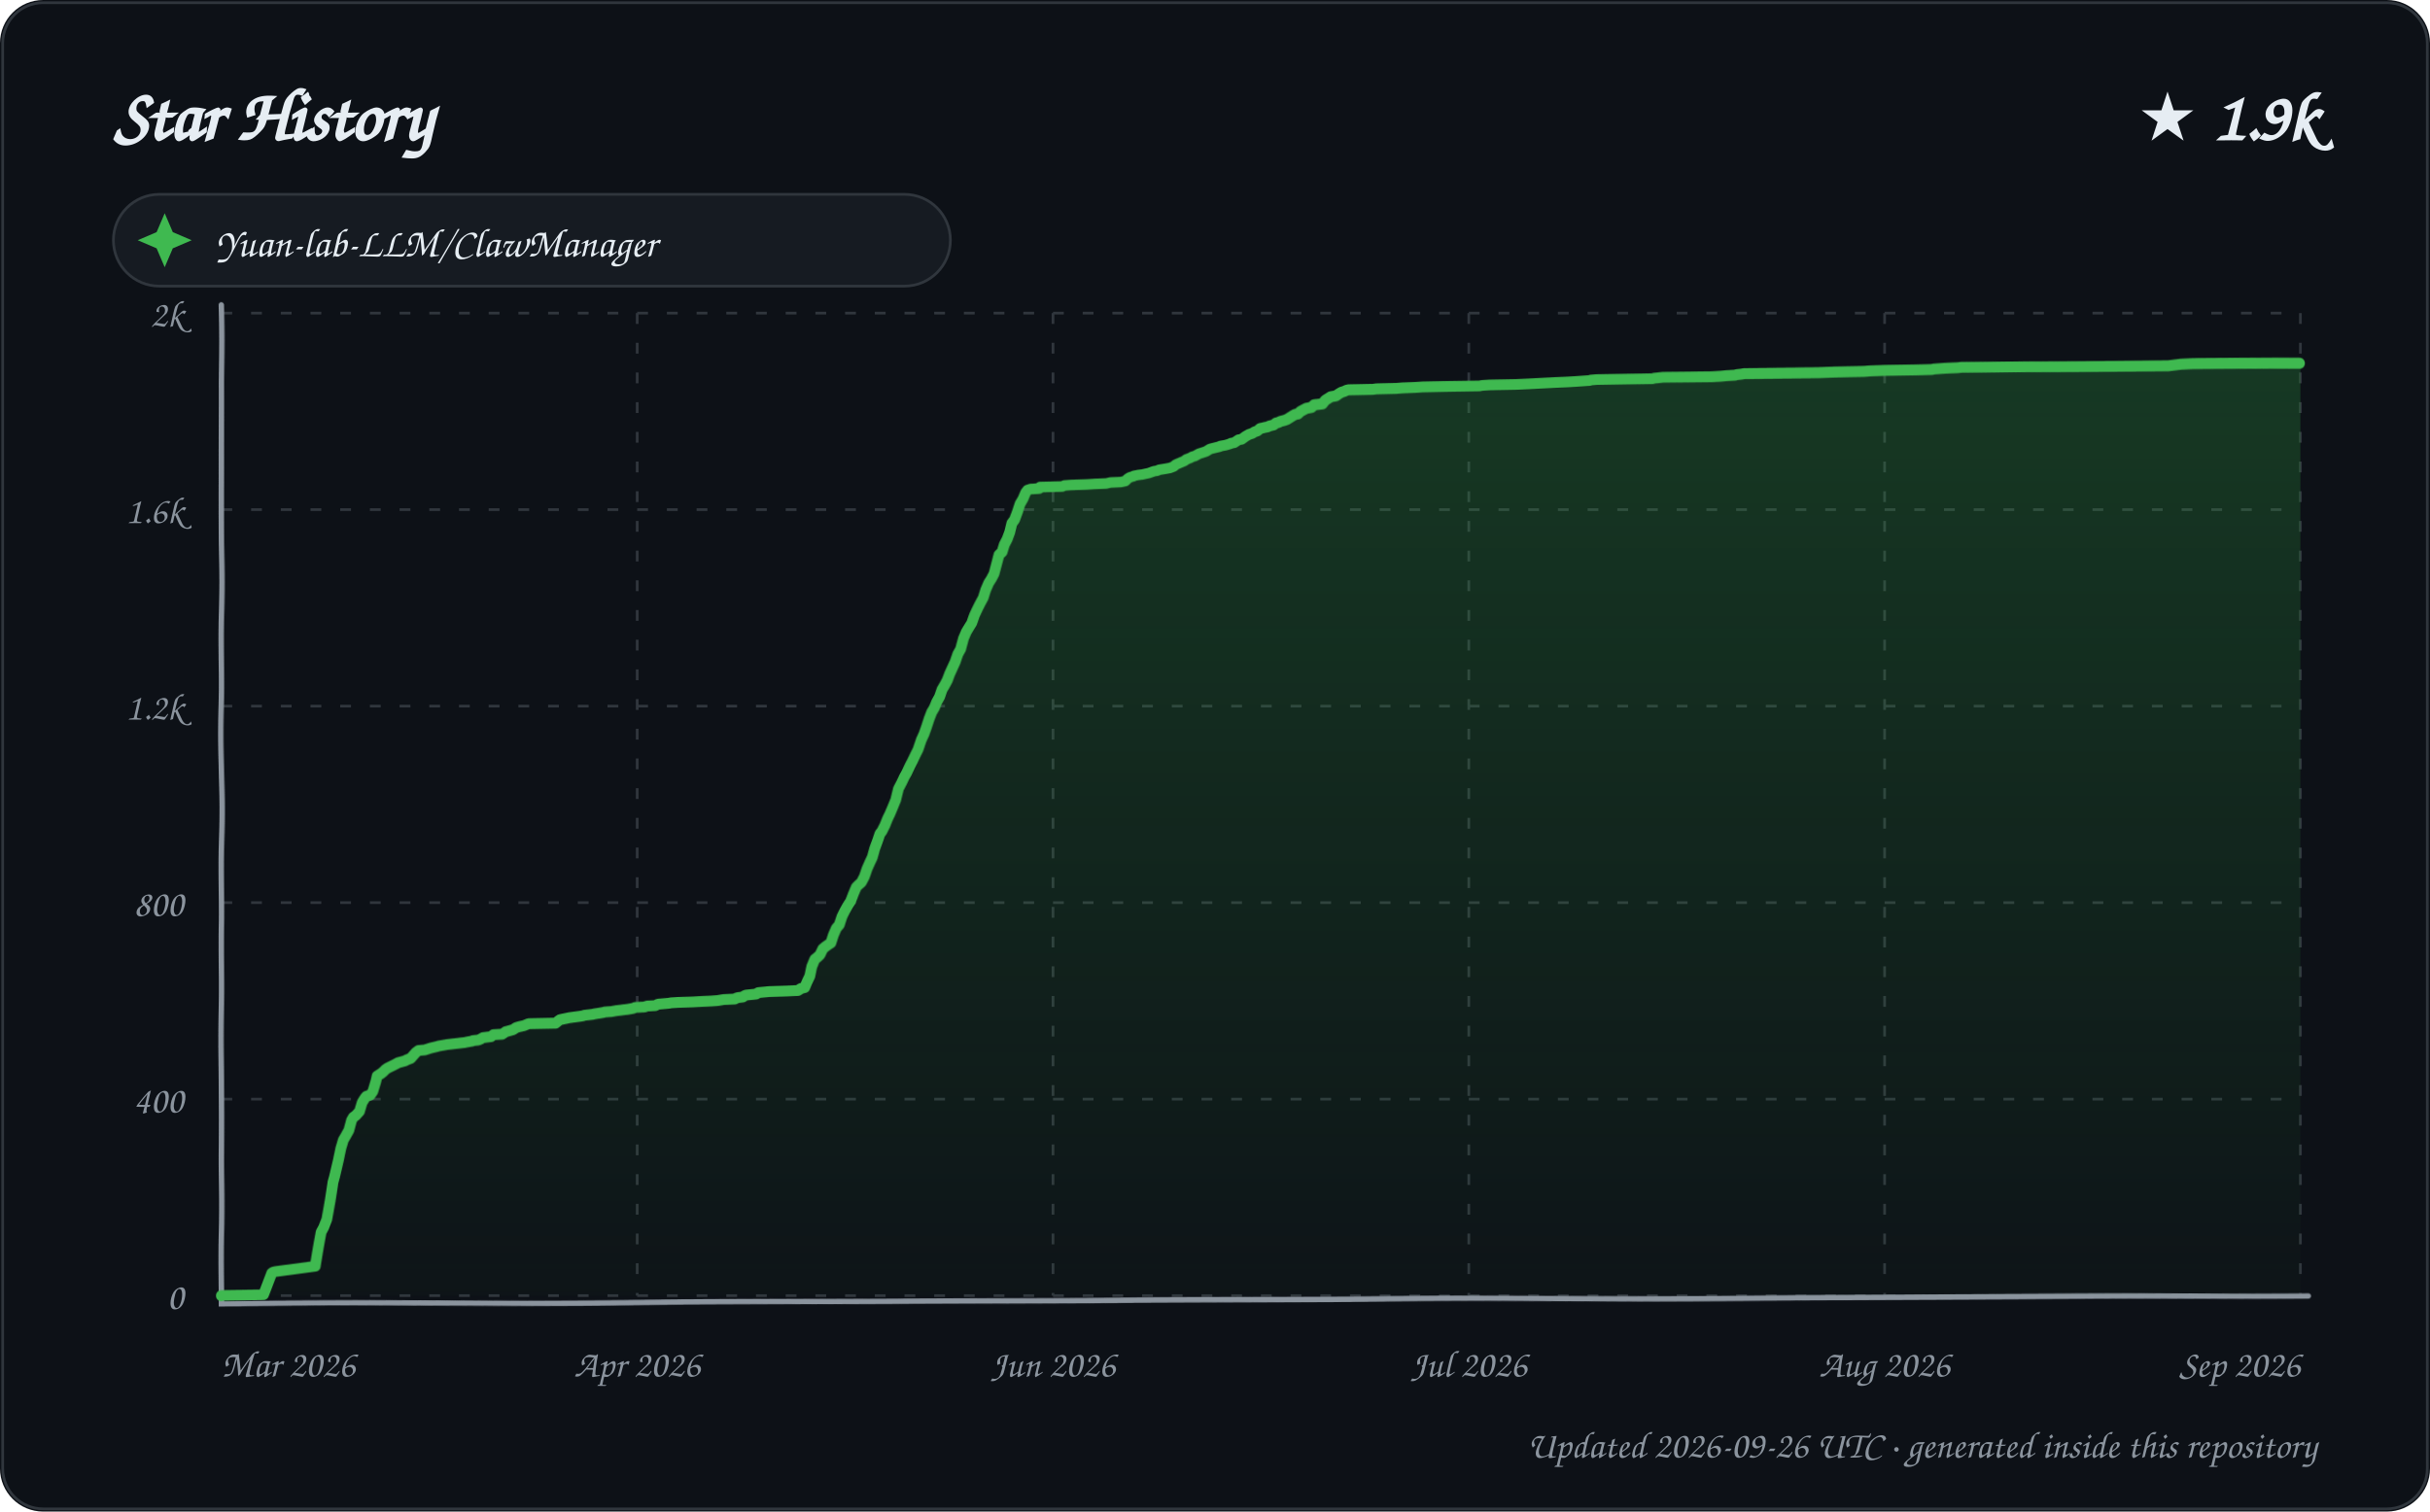
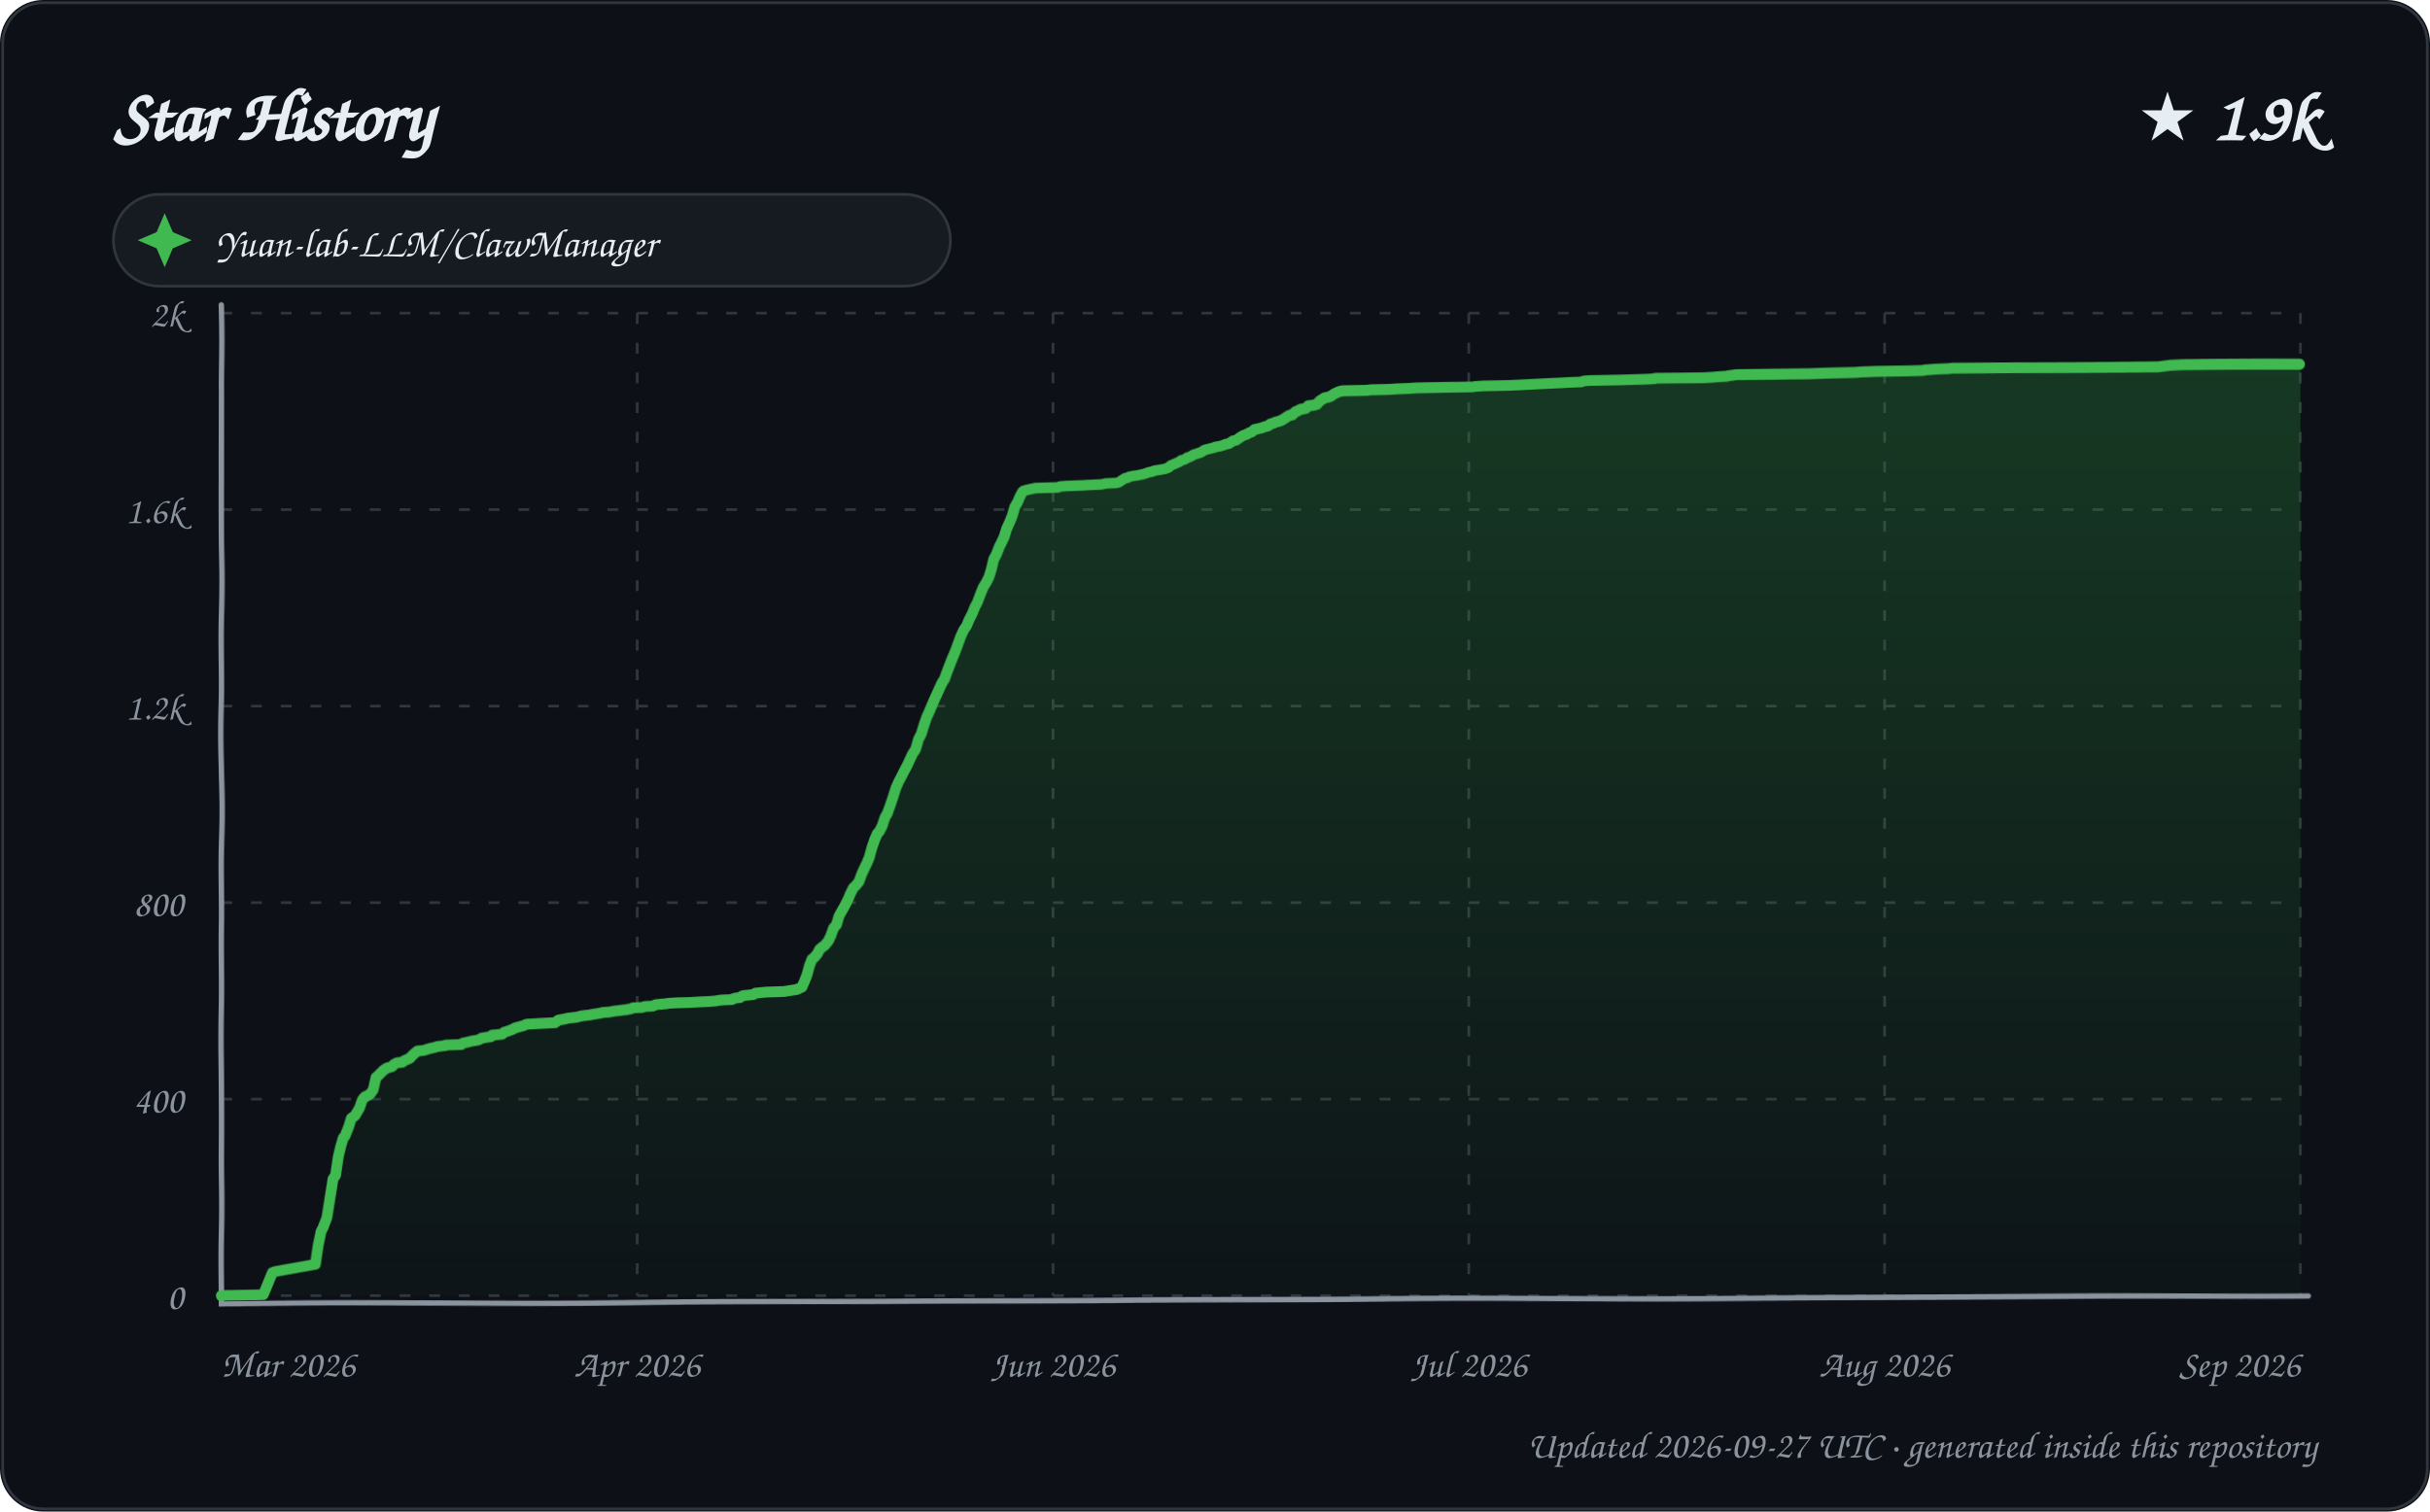
<svg xmlns="http://www.w3.org/2000/svg" width="900" height="560" viewBox="0 0 900 560" role="img" aria-labelledby="title description">
  <defs>
    <linearGradient id="area" x1="0" y1="0" x2="0" y2="1">
      <stop offset="0%" stop-color="#2ea043" stop-opacity="0.28" />
      <stop offset="100%" stop-color="#2ea043" stop-opacity="0.02" />
    </linearGradient>
    <filter id="sketch" x="-3%" y="-3%" width="106%" height="106%">
      <feTurbulence type="fractalNoise" baseFrequency="0.012 0.035" numOctaves="1" seed="23" result="noise" />
      <feDisplacementMap in="SourceGraphic" in2="noise" scale="1.35" xChannelSelector="R" yChannelSelector="G" />
    </filter>
    <style>
      text { font-family: "Comic Sans MS", "Segoe Print", "Bradley Hand", ui-rounded, cursive; fill: #e6edf3; }
      .tick { font-size: 14px; fill: #8b949e; }
      .empty { font-size: 21px; fill: #8b949e; }
    </style>
  </defs>
  <rect width="900" height="560" rx="16" fill="#0d1117" />
  <rect x="1" y="1" width="898" height="558" rx="15" fill="none" stroke="#30363d" />
  <text x="42" y="52" font-size="27" font-weight="700">Star History</text>
  <text x="858" y="52" text-anchor="end" font-size="25" font-weight="700">★ 1.9k</text>
  <g transform="translate(42 72)">
    <rect width="310" height="34" rx="17" fill="#161b22" stroke="#30363d" />
    <path d="M 19 7 L 22 14 L 29 17 L 22 20 L 19 27 L 16 20 L 9 17 L 16 14 Z" fill="#3fb950" />
    <text x="38" y="23" font-size="15">Yuan-lab-LLM/ClawManager</text>
  </g>
  <g>
    <path d="M 82 480.00 L 852 480.00" stroke="#30363d" stroke-width="1" stroke-dasharray="4 7" />
    <text x="68" y="485.00" text-anchor="end" class="tick">0</text>
    <path d="M 82 407.20 L 852 407.20" stroke="#30363d" stroke-width="1" stroke-dasharray="4 7" />
    <text x="68" y="412.20" text-anchor="end" class="tick">400</text>
    <path d="M 82 334.40 L 852 334.40" stroke="#30363d" stroke-width="1" stroke-dasharray="4 7" />
    <text x="68" y="339.40" text-anchor="end" class="tick">800</text>
    <path d="M 82 261.60 L 852 261.60" stroke="#30363d" stroke-width="1" stroke-dasharray="4 7" />
    <text x="68" y="266.60" text-anchor="end" class="tick">1.2k</text>
    <path d="M 82 188.80 L 852 188.80" stroke="#30363d" stroke-width="1" stroke-dasharray="4 7" />
    <text x="68" y="193.80" text-anchor="end" class="tick">1.6k</text>
    <path d="M 82 116.00 L 852 116.00" stroke="#30363d" stroke-width="1" stroke-dasharray="4 7" />
    <text x="68" y="121.00" text-anchor="end" class="tick">2k</text>
    <path d="M 82.00 116 L 82.00 480" stroke="#30363d" stroke-width="1" stroke-dasharray="4 7" />
    <text x="82.00" y="510" text-anchor="start" class="tick">Mar 2026</text>
    <path d="M 236.00 116 L 236.00 480" stroke="#30363d" stroke-width="1" stroke-dasharray="4 7" />
    <text x="236.00" y="510" text-anchor="middle" class="tick">Apr 2026</text>
    <path d="M 390.00 116 L 390.00 480" stroke="#30363d" stroke-width="1" stroke-dasharray="4 7" />
    <text x="390.00" y="510" text-anchor="middle" class="tick">Jun 2026</text>
    <path d="M 544.00 116 L 544.00 480" stroke="#30363d" stroke-width="1" stroke-dasharray="4 7" />
    <text x="544.00" y="510" text-anchor="middle" class="tick">Jul 2026</text>
    <path d="M 698.00 116 L 698.00 480" stroke="#30363d" stroke-width="1" stroke-dasharray="4 7" />
    <text x="698.00" y="510" text-anchor="middle" class="tick">Aug 2026</text>
    <path d="M 852.00 116 L 852.00 480" stroke="#30363d" stroke-width="1" stroke-dasharray="4 7" />
    <text x="852.00" y="510" text-anchor="end" class="tick">Sep 2026</text>
    <path d="M 82 113 L 82 483 L 855 480" fill="none" stroke="#8b949e" stroke-width="2" stroke-linecap="round" filter="url(#sketch)" />
-     <path d="M 82.00 480.00 L 82.00 479.82 L 97.55 479.64 L 100.73 471.45 L 101.26 471.08 L 102.03 470.90 L 116.93 468.90 L 117.96 462.53 L 118.98 456.34 L 119.87 454.70 L 120.97 451.79 L 121.97 445.24 L 122.99 438.14 L 123.58 435.96 L 125.00 429.95 L 125.97 425.40 L 126.90 422.31 L 127.78 420.85 L 129.00 418.67 L 129.99 415.03 L 130.63 413.93 L 131.62 413.21 L 132.95 411.75 L 133.93 408.47 L 134.97 406.84 L 135.42 406.29 L 136.97 405.74 L 137.87 404.47 L 138.99 400.65 L 139.40 398.83 L 140.87 397.92 L 141.77 397.19 L 142.47 396.46 L 143.25 395.92 L 145.89 394.64 L 146.57 394.28 L 147.24 393.91 L 149.88 393.19 L 150.52 392.82 L 151.98 392.28 L 153.94 390.09 L 154.93 389.36 L 157.19 389.18 L 158.90 388.64 L 159.50 388.45 L 161.78 387.91 L 162.36 387.73 L 165.53 387.18 L 171.89 386.45 L 173.72 386.09 L 174.84 385.91 L 175.11 385.72 L 176.99 385.54 L 177.91 385.18 L 178.82 384.63 L 181.83 384.27 L 182.72 383.54 L 185.94 383.36 L 186.79 382.81 L 187.28 382.45 L 188.05 382.27 L 189.98 381.72 L 190.82 381.17 L 191.05 380.99 L 192.26 380.63 L 193.95 380.26 L 194.44 380.08 L 195.76 379.54 L 205.76 379.35 L 206.89 378.44 L 207.42 378.08 L 210.86 377.35 L 214.85 376.81 L 215.97 376.62 L 216.39 376.44 L 219.47 376.08 L 220.21 375.90 L 222.48 375.53 L 223.50 375.35 L 224.06 375.17 L 226.42 374.99 L 228.41 374.62 L 229.95 374.44 L 231.21 374.26 L 232.62 374.08 L 234.57 373.71 L 235.35 373.35 L 238.67 373.17 L 239.77 372.80 L 242.69 372.62 L 243.78 372.07 L 247.61 371.71 L 248.54 371.53 L 251.26 371.35 L 256.66 371.16 L 259.51 370.98 L 263.43 370.80 L 265.75 370.62 L 267.90 370.25 L 271.99 370.07 L 272.59 369.71 L 273.25 369.53 L 274.96 369.34 L 275.69 368.80 L 276.22 368.62 L 278.08 368.43 L 279.88 368.25 L 280.77 367.71 L 282.88 367.52 L 284.80 367.34 L 291.32 367.16 L 295.43 366.98 L 296.59 366.25 L 297.99 365.89 L 298.98 363.70 L 299.99 361.70 L 300.79 358.24 L 301.98 355.51 L 302.92 354.78 L 303.90 353.87 L 304.97 351.69 L 305.82 350.96 L 306.85 350.23 L 307.93 349.51 L 308.84 346.59 L 309.90 344.05 L 310.98 342.77 L 311.92 339.68 L 312.84 337.68 L 313.99 335.49 L 315.00 333.85 L 315.97 331.12 L 316.97 328.58 L 317.66 327.85 L 318.85 326.76 L 319.97 324.57 L 320.98 321.66 L 321.99 319.48 L 322.98 317.47 L 323.90 314.38 L 324.91 311.83 L 325.98 308.92 L 326.73 308.01 L 327.89 305.83 L 328.96 303.28 L 329.86 301.46 L 330.86 299.09 L 331.95 296.36 L 332.89 292.18 L 333.99 289.99 L 334.99 287.81 L 335.80 286.35 L 336.98 283.80 L 337.91 281.98 L 339.00 279.62 L 339.81 277.98 L 341.00 274.34 L 341.99 272.16 L 342.95 269.43 L 343.93 266.51 L 344.94 263.97 L 345.94 262.33 L 346.86 260.14 L 347.98 258.14 L 348.96 255.41 L 349.96 253.77 L 350.98 251.95 L 351.92 249.59 L 352.96 247.40 L 353.99 245.22 L 354.99 242.31 L 355.99 240.49 L 356.99 236.48 L 357.94 234.12 L 358.99 232.30 L 359.87 230.84 L 360.85 227.93 L 361.90 225.56 L 362.94 223.38 L 363.98 221.38 L 364.83 218.47 L 365.91 215.92 L 366.95 214.28 L 367.90 212.46 L 368.99 208.46 L 369.81 205.54 L 370.97 204.45 L 371.88 201.72 L 372.96 199.72 L 373.96 197.17 L 374.81 193.90 L 375.80 192.62 L 376.94 189.71 L 377.91 186.80 L 378.99 184.98 L 379.98 182.61 L 380.66 181.70 L 381.77 181.34 L 384.97 181.16 L 385.24 180.61 L 393.53 180.43 L 394.29 180.06 L 396.77 179.88 L 402.55 179.70 L 405.50 179.52 L 409.87 179.34 L 411.32 178.97 L 415.21 178.79 L 416.90 178.43 L 417.75 177.52 L 418.55 176.97 L 419.86 176.61 L 420.02 176.42 L 421.71 176.06 L 423.15 175.88 L 425.58 175.33 L 427.56 174.60 L 428.75 174.42 L 429.38 174.06 L 431.59 173.69 L 433.47 173.33 L 434.87 172.78 L 435.63 172.06 L 437.66 171.15 L 438.88 170.60 L 439.52 170.05 L 440.92 169.51 L 441.87 168.96 L 442.66 168.78 L 443.93 168.05 L 444.22 167.87 L 445.34 167.51 L 446.94 166.96 L 447.49 166.60 L 448.35 166.05 L 449.76 165.69 L 451.94 165.14 L 452.14 164.96 L 454.17 164.59 L 455.93 164.05 L 456.13 163.87 L 457.32 163.68 L 458.92 162.59 L 460.05 162.41 L 461.52 161.32 L 462.80 160.59 L 463.96 160.23 L 464.80 159.68 L 465.89 159.32 L 466.91 158.41 L 467.93 158.22 L 468.59 158.04 L 469.59 157.86 L 470.39 157.50 L 471.90 157.13 L 472.81 156.40 L 473.73 156.22 L 474.33 155.86 L 475.81 155.49 L 476.83 155.13 L 477.71 154.58 L 478.87 153.86 L 479.85 153.31 L 480.88 153.13 L 481.84 152.22 L 482.91 151.67 L 483.94 151.13 L 485.89 150.76 L 486.83 149.85 L 488.46 149.67 L 489.90 149.49 L 490.91 148.21 L 491.77 147.67 L 492.92 146.94 L 494.86 146.58 L 495.89 145.85 L 496.84 145.30 L 497.97 144.94 L 498.69 144.57 L 499.50 144.39 L 508.45 144.21 L 509.79 144.03 L 517.08 143.85 L 519.47 143.66 L 524.09 143.48 L 526.85 143.30 L 535.82 143.12 L 547.82 142.94 L 548.81 142.75 L 551.59 142.57 L 561.58 142.39 L 565.52 142.21 L 568.99 142.03 L 576.27 141.66 L 580.48 141.48 L 583.55 141.30 L 588.81 140.93 L 589.25 140.75 L 591.50 140.57 L 601.59 140.39 L 611.96 140.21 L 612.68 140.02 L 615.96 139.66 L 633.85 139.48 L 637.28 139.30 L 639.28 139.11 L 642.60 138.93 L 643.17 138.75 L 644.91 138.57 L 645.91 138.39 L 673.53 138.20 L 679.60 138.02 L 690.42 137.84 L 692.93 137.66 L 698.54 137.48 L 709.95 137.29 L 715.74 137.11 L 716.45 136.93 L 718.78 136.75 L 721.13 136.57 L 725.27 136.38 L 726.57 136.20 L 738.55 136.02 L 750.50 135.84 L 803.16 135.66 L 807.84 135.11 L 812.25 134.93 L 842.69 134.75 L 852.00 134.75 L 852.00 480.00 L 82.00 480.00 Z" fill="url(#area)" />
-     <path d="M 82.00 480.00 L 82.00 479.82 L 97.55 479.64 L 100.73 471.45 L 101.26 471.08 L 102.03 470.90 L 116.93 468.90 L 117.96 462.53 L 118.98 456.34 L 119.87 454.70 L 120.97 451.79 L 121.97 445.24 L 122.99 438.14 L 123.58 435.96 L 125.00 429.95 L 125.97 425.40 L 126.90 422.31 L 127.78 420.85 L 129.00 418.67 L 129.99 415.03 L 130.63 413.93 L 131.62 413.21 L 132.95 411.75 L 133.93 408.47 L 134.97 406.84 L 135.42 406.29 L 136.97 405.74 L 137.87 404.47 L 138.99 400.65 L 139.40 398.83 L 140.87 397.92 L 141.77 397.19 L 142.47 396.46 L 143.25 395.92 L 145.89 394.64 L 146.57 394.28 L 147.24 393.91 L 149.88 393.19 L 150.52 392.82 L 151.98 392.28 L 153.94 390.09 L 154.93 389.36 L 157.19 389.18 L 158.90 388.64 L 159.50 388.45 L 161.78 387.91 L 162.36 387.73 L 165.53 387.18 L 171.89 386.45 L 173.72 386.09 L 174.84 385.91 L 175.11 385.72 L 176.99 385.54 L 177.91 385.18 L 178.82 384.63 L 181.83 384.27 L 182.72 383.54 L 185.94 383.36 L 186.79 382.81 L 187.28 382.45 L 188.05 382.27 L 189.98 381.72 L 190.82 381.17 L 191.05 380.99 L 192.26 380.63 L 193.95 380.26 L 194.44 380.08 L 195.76 379.54 L 205.76 379.35 L 206.89 378.44 L 207.42 378.08 L 210.86 377.35 L 214.85 376.81 L 215.97 376.62 L 216.39 376.44 L 219.47 376.08 L 220.21 375.90 L 222.48 375.53 L 223.50 375.35 L 224.06 375.17 L 226.42 374.99 L 228.41 374.62 L 229.95 374.44 L 231.21 374.26 L 232.62 374.08 L 234.57 373.71 L 235.35 373.35 L 238.67 373.17 L 239.77 372.80 L 242.69 372.62 L 243.78 372.07 L 247.61 371.71 L 248.54 371.53 L 251.26 371.35 L 256.66 371.16 L 259.51 370.98 L 263.43 370.80 L 265.75 370.62 L 267.90 370.25 L 271.99 370.07 L 272.59 369.71 L 273.25 369.53 L 274.96 369.34 L 275.69 368.80 L 276.22 368.62 L 278.08 368.43 L 279.88 368.25 L 280.77 367.71 L 282.88 367.52 L 284.80 367.34 L 291.32 367.16 L 295.43 366.98 L 296.59 366.25 L 297.99 365.89 L 298.98 363.70 L 299.99 361.70 L 300.79 358.24 L 301.98 355.51 L 302.92 354.78 L 303.90 353.87 L 304.97 351.69 L 305.82 350.96 L 306.85 350.23 L 307.93 349.51 L 308.84 346.59 L 309.90 344.05 L 310.98 342.77 L 311.92 339.68 L 312.84 337.68 L 313.99 335.49 L 315.00 333.85 L 315.97 331.12 L 316.97 328.58 L 317.66 327.85 L 318.85 326.76 L 319.97 324.57 L 320.98 321.66 L 321.99 319.48 L 322.98 317.47 L 323.90 314.38 L 324.91 311.83 L 325.98 308.92 L 326.73 308.01 L 327.89 305.83 L 328.96 303.28 L 329.86 301.46 L 330.86 299.09 L 331.95 296.36 L 332.89 292.18 L 333.99 289.99 L 334.99 287.81 L 335.80 286.35 L 336.98 283.80 L 337.91 281.98 L 339.00 279.62 L 339.81 277.98 L 341.00 274.34 L 341.99 272.16 L 342.95 269.43 L 343.93 266.51 L 344.94 263.97 L 345.94 262.33 L 346.86 260.14 L 347.98 258.14 L 348.96 255.41 L 349.96 253.77 L 350.98 251.95 L 351.92 249.59 L 352.96 247.40 L 353.99 245.22 L 354.99 242.31 L 355.99 240.49 L 356.99 236.48 L 357.94 234.12 L 358.99 232.30 L 359.87 230.84 L 360.85 227.93 L 361.90 225.56 L 362.94 223.38 L 363.98 221.38 L 364.83 218.47 L 365.91 215.92 L 366.95 214.28 L 367.90 212.46 L 368.99 208.46 L 369.81 205.54 L 370.97 204.45 L 371.88 201.72 L 372.96 199.72 L 373.96 197.17 L 374.81 193.90 L 375.80 192.62 L 376.94 189.71 L 377.91 186.80 L 378.99 184.98 L 379.98 182.61 L 380.66 181.70 L 381.77 181.34 L 384.97 181.16 L 385.24 180.61 L 393.53 180.43 L 394.29 180.06 L 396.77 179.88 L 402.55 179.70 L 405.50 179.52 L 409.87 179.34 L 411.32 178.97 L 415.21 178.79 L 416.90 178.43 L 417.75 177.52 L 418.55 176.97 L 419.86 176.61 L 420.02 176.42 L 421.71 176.06 L 423.15 175.88 L 425.58 175.33 L 427.56 174.60 L 428.75 174.42 L 429.38 174.06 L 431.59 173.69 L 433.47 173.33 L 434.87 172.78 L 435.63 172.06 L 437.66 171.15 L 438.88 170.60 L 439.52 170.05 L 440.92 169.51 L 441.87 168.96 L 442.66 168.78 L 443.93 168.05 L 444.22 167.87 L 445.34 167.51 L 446.94 166.96 L 447.49 166.60 L 448.35 166.05 L 449.76 165.69 L 451.94 165.14 L 452.14 164.96 L 454.17 164.59 L 455.93 164.05 L 456.13 163.87 L 457.32 163.68 L 458.92 162.59 L 460.05 162.41 L 461.52 161.32 L 462.80 160.59 L 463.96 160.23 L 464.80 159.68 L 465.89 159.32 L 466.91 158.41 L 467.93 158.22 L 468.59 158.04 L 469.59 157.86 L 470.39 157.50 L 471.90 157.13 L 472.81 156.40 L 473.73 156.22 L 474.33 155.86 L 475.81 155.49 L 476.83 155.13 L 477.71 154.58 L 478.87 153.86 L 479.85 153.31 L 480.88 153.13 L 481.84 152.22 L 482.91 151.67 L 483.94 151.13 L 485.89 150.76 L 486.83 149.85 L 488.46 149.67 L 489.90 149.49 L 490.91 148.21 L 491.77 147.67 L 492.92 146.94 L 494.86 146.58 L 495.89 145.85 L 496.84 145.30 L 497.97 144.94 L 498.69 144.57 L 499.50 144.39 L 508.45 144.21 L 509.79 144.03 L 517.08 143.85 L 519.47 143.66 L 524.09 143.48 L 526.85 143.30 L 535.82 143.12 L 547.82 142.94 L 548.81 142.75 L 551.59 142.57 L 561.58 142.39 L 565.52 142.21 L 568.99 142.03 L 576.27 141.66 L 580.48 141.48 L 583.55 141.30 L 588.81 140.93 L 589.25 140.75 L 591.50 140.57 L 601.59 140.39 L 611.96 140.21 L 612.68 140.02 L 615.96 139.66 L 633.85 139.48 L 637.28 139.30 L 639.28 139.11 L 642.60 138.93 L 643.17 138.75 L 644.91 138.57 L 645.91 138.39 L 673.53 138.20 L 679.60 138.02 L 690.42 137.84 L 692.93 137.66 L 698.54 137.48 L 709.95 137.29 L 715.74 137.11 L 716.45 136.93 L 718.78 136.75 L 721.13 136.57 L 725.27 136.38 L 726.57 136.20 L 738.55 136.02 L 750.50 135.84 L 803.16 135.66 L 807.84 135.11 L 812.25 134.93 L 842.69 134.75 L 852.00 134.75" fill="none" stroke="#3fb950" stroke-width="4" stroke-linecap="round" stroke-linejoin="round" filter="url(#sketch)" />
+     <path d="M 82.00 480.00 L 82.00 479.82 L 97.46 479.64 L 100.98 471.26 L 101.92 470.90 L 117.00 468.17 L 117.99 461.25 L 118.94 456.16 L 119.67 454.70 L 120.95 451.24 L 121.99 443.60 L 123.00 436.87 L 123.94 435.59 L 124.97 428.68 L 125.98 424.49 L 126.86 421.58 L 127.53 420.85 L 128.93 417.39 L 129.89 414.30 L 130.95 413.57 L 131.36 413.21 L 132.96 410.48 L 133.97 407.56 L 134.86 406.47 L 135.71 406.11 L 136.91 405.38 L 137.97 403.92 L 138.98 399.37 L 139.84 398.65 L 140.55 397.92 L 141.89 396.64 L 142.92 395.92 L 144.93 395.37 L 145.81 394.46 L 146.89 393.91 L 148.78 393.73 L 149.51 393.19 L 150.69 392.64 L 151.60 392.28 L 152.99 390.82 L 153.88 390.09 L 154.54 389.55 L 156.79 389.36 L 157.88 389.00 L 158.49 388.82 L 159.08 388.64 L 160.79 388.27 L 161.93 387.91 L 164.99 387.54 L 165.08 387.36 L 170.79 387.18 L 171.41 386.63 L 173.23 386.27 L 174.61 385.91 L 176.89 385.54 L 177.82 385.18 L 178.31 384.81 L 181.83 384.27 L 182.18 383.72 L 185.96 383.36 L 186.72 382.63 L 187.49 382.45 L 189.99 381.54 L 190.47 381.17 L 191.67 380.81 L 193.84 380.26 L 194.56 379.90 L 195.15 379.72 L 205.58 379.17 L 206.75 378.26 L 209.62 377.72 L 210.17 377.53 L 213.44 377.17 L 214.14 376.99 L 215.67 376.62 L 218.74 376.26 L 219.47 376.08 L 221.73 375.71 L 222.74 375.53 L 223.30 375.35 L 225.65 375.17 L 227.63 374.80 L 229.16 374.62 L 230.42 374.44 L 231.82 374.26 L 233.76 373.89 L 234.53 373.53 L 237.84 373.35 L 238.93 372.98 L 241.84 372.80 L 242.91 372.26 L 246.73 371.89 L 247.66 371.71 L 250.36 371.53 L 255.73 371.35 L 258.57 371.16 L 262.46 370.98 L 264.76 370.80 L 266.91 370.44 L 270.97 370.25 L 271.57 369.89 L 272.23 369.71 L 273.93 369.53 L 274.65 368.98 L 275.18 368.80 L 277.03 368.62 L 278.82 368.43 L 279.71 367.89 L 281.80 367.71 L 283.71 367.52 L 290.20 367.34 L 294.98 366.61 L 295.44 366.43 L 296.98 365.70 L 297.99 363.52 L 298.99 361.15 L 299.96 357.88 L 300.91 355.51 L 301.84 354.78 L 302.92 353.51 L 303.78 351.87 L 304.88 350.96 L 305.65 350.42 L 307.00 348.78 L 307.99 346.59 L 308.84 344.05 L 309.94 342.77 L 310.82 339.50 L 311.97 337.31 L 312.93 335.49 L 313.97 333.31 L 314.89 330.94 L 315.94 328.76 L 316.75 328.03 L 317.92 326.57 L 318.98 323.66 L 319.99 321.48 L 321.00 319.48 L 321.78 317.66 L 322.88 314.02 L 323.96 311.10 L 324.97 308.92 L 325.82 308.01 L 326.90 306.01 L 327.95 302.91 L 328.82 301.46 L 329.88 298.55 L 330.89 295.45 L 331.90 291.99 L 332.97 289.45 L 333.64 288.17 L 334.90 285.62 L 335.97 283.62 L 336.93 281.44 L 337.87 279.44 L 338.95 277.80 L 339.93 274.16 L 340.97 272.16 L 341.98 268.88 L 343.00 265.97 L 343.94 263.97 L 344.98 261.60 L 345.93 259.42 L 346.97 257.23 L 347.90 255.23 L 348.95 253.05 L 350.00 251.41 L 350.97 248.86 L 351.92 246.49 L 352.85 244.13 L 354.00 241.40 L 354.96 238.67 L 355.96 235.76 L 356.99 233.39 L 357.96 231.93 L 358.90 229.57 L 359.98 227.38 L 360.95 224.84 L 361.86 223.02 L 362.95 219.92 L 363.97 217.37 L 364.99 215.74 L 366.00 213.73 L 366.91 210.82 L 367.82 207.18 L 368.84 205.36 L 369.96 202.63 L 371.00 200.63 L 371.88 198.81 L 372.84 195.90 L 373.99 193.53 L 374.99 191.17 L 375.96 187.89 L 376.95 186.25 L 377.96 183.89 L 378.76 182.43 L 379.07 182.07 L 380.17 181.70 L 383.62 180.97 L 391.87 180.79 L 392.62 180.43 L 395.09 180.25 L 400.83 180.06 L 403.77 179.88 L 408.12 179.70 L 409.56 179.34 L 413.43 179.15 L 414.32 178.97 L 415.96 177.88 L 416.76 177.33 L 417.83 177.15 L 418.21 176.79 L 419.90 176.42 L 421.32 176.24 L 423.74 175.70 L 425.71 174.97 L 426.90 174.79 L 427.53 174.42 L 429.72 174.06 L 431.59 173.69 L 432.98 173.15 L 433.74 172.42 L 435.76 171.51 L 436.98 170.96 L 437.61 170.42 L 438.98 170.05 L 439.95 169.33 L 440.73 169.14 L 442.00 168.42 L 442.29 168.23 L 443.40 167.87 L 444.99 167.32 L 445.54 166.96 L 446.40 166.41 L 447.80 166.05 L 449.96 165.50 L 450.17 165.32 L 452.18 164.96 L 453.94 164.41 L 454.13 164.23 L 455.31 164.05 L 456.91 162.96 L 458.03 162.77 L 459.50 161.68 L 460.77 160.95 L 461.92 160.59 L 462.76 160.04 L 463.84 159.68 L 464.85 158.77 L 465.87 158.59 L 466.53 158.41 L 467.52 158.22 L 468.31 157.86 L 469.82 157.50 L 470.72 156.77 L 471.64 156.59 L 472.23 156.22 L 473.71 155.86 L 474.72 155.49 L 475.98 154.77 L 476.75 154.22 L 477.72 153.67 L 478.75 153.49 L 479.89 152.40 L 480.77 152.04 L 481.79 151.49 L 483.74 151.13 L 484.67 150.22 L 486.29 150.03 L 487.82 149.67 L 488.93 148.40 L 489.58 148.03 L 490.73 147.30 L 491.81 147.12 L 492.89 146.76 L 493.96 146.03 L 494.62 145.67 L 495.86 145.12 L 496.47 144.94 L 497.27 144.76 L 506.17 144.57 L 507.51 144.39 L 514.75 144.21 L 517.14 144.03 L 521.73 143.85 L 524.47 143.66 L 533.39 143.48 L 545.33 143.30 L 546.32 143.12 L 549.08 142.94 L 559.02 142.75 L 562.93 142.57 L 566.39 142.39 L 573.64 142.03 L 577.82 141.84 L 580.88 141.66 L 585.70 141.48 L 586.54 141.12 L 588.78 140.93 L 598.82 140.75 L 609.84 140.39 L 612.89 140.21 L 613.11 140.02 L 630.90 139.84 L 634.31 139.66 L 636.30 139.48 L 639.61 139.30 L 640.18 139.11 L 641.91 138.93 L 642.89 138.75 L 670.37 138.57 L 676.41 138.39 L 687.17 138.20 L 689.67 138.02 L 695.25 137.84 L 706.59 137.66 L 712.35 137.48 L 713.06 137.29 L 715.38 137.11 L 717.71 136.93 L 721.83 136.75 L 723.13 136.57 L 735.05 136.38 L 746.93 136.20 L 799.31 136.02 L 803.96 135.47 L 808.35 135.29 L 838.63 135.11 L 852.00 135.11 L 852.00 480.00 L 82.00 480.00 Z" fill="url(#area)" />
+     <path d="M 82.00 480.00 L 82.00 479.82 L 97.46 479.64 L 100.98 471.26 L 101.92 470.90 L 117.00 468.17 L 117.99 461.25 L 118.94 456.16 L 119.67 454.70 L 120.95 451.24 L 121.99 443.60 L 123.00 436.87 L 123.94 435.59 L 124.97 428.68 L 125.98 424.49 L 126.86 421.58 L 127.53 420.85 L 128.93 417.39 L 129.89 414.30 L 130.95 413.57 L 131.36 413.21 L 132.96 410.48 L 133.97 407.56 L 134.86 406.47 L 135.71 406.11 L 136.91 405.38 L 137.97 403.92 L 138.98 399.37 L 139.84 398.65 L 140.55 397.92 L 141.89 396.64 L 142.92 395.92 L 144.93 395.37 L 145.81 394.46 L 146.89 393.91 L 148.78 393.73 L 149.51 393.19 L 150.69 392.64 L 151.60 392.28 L 152.99 390.82 L 153.88 390.09 L 154.54 389.55 L 156.79 389.36 L 157.88 389.00 L 158.49 388.82 L 159.08 388.64 L 160.79 388.27 L 161.93 387.91 L 164.99 387.54 L 165.08 387.36 L 170.79 387.18 L 171.41 386.63 L 173.23 386.27 L 174.61 385.91 L 176.89 385.54 L 177.82 385.18 L 178.31 384.81 L 181.83 384.27 L 182.18 383.72 L 185.96 383.36 L 186.72 382.63 L 187.49 382.45 L 189.99 381.54 L 190.47 381.17 L 191.67 380.81 L 193.84 380.26 L 194.56 379.90 L 195.15 379.72 L 205.58 379.17 L 206.75 378.26 L 209.62 377.72 L 210.17 377.53 L 213.44 377.17 L 214.14 376.99 L 215.67 376.62 L 218.74 376.26 L 219.47 376.08 L 221.73 375.71 L 222.74 375.53 L 223.30 375.35 L 225.65 375.17 L 227.63 374.80 L 229.16 374.62 L 230.42 374.44 L 231.82 374.26 L 233.76 373.89 L 234.53 373.53 L 237.84 373.35 L 238.93 372.98 L 241.84 372.80 L 242.91 372.26 L 246.73 371.89 L 247.66 371.71 L 250.36 371.53 L 255.73 371.35 L 258.57 371.16 L 262.46 370.98 L 264.76 370.80 L 266.91 370.44 L 270.97 370.25 L 271.57 369.89 L 272.23 369.71 L 273.93 369.53 L 274.65 368.98 L 275.18 368.80 L 277.03 368.62 L 278.82 368.43 L 279.71 367.89 L 281.80 367.71 L 283.71 367.52 L 290.20 367.34 L 294.98 366.61 L 295.44 366.43 L 296.98 365.70 L 297.99 363.52 L 298.99 361.15 L 299.96 357.88 L 300.91 355.51 L 301.84 354.78 L 302.92 353.51 L 303.78 351.87 L 304.88 350.96 L 305.65 350.42 L 307.00 348.78 L 307.99 346.59 L 308.84 344.05 L 309.94 342.77 L 310.82 339.50 L 311.97 337.31 L 312.93 335.49 L 313.97 333.31 L 314.89 330.94 L 315.94 328.76 L 316.75 328.03 L 317.92 326.57 L 318.98 323.66 L 319.99 321.48 L 321.00 319.48 L 321.78 317.66 L 322.88 314.02 L 323.96 311.10 L 324.97 308.92 L 325.82 308.01 L 326.90 306.01 L 327.95 302.91 L 328.82 301.46 L 329.88 298.55 L 330.89 295.45 L 331.90 291.99 L 332.97 289.45 L 333.64 288.17 L 334.90 285.62 L 335.97 283.62 L 336.93 281.44 L 337.87 279.44 L 338.95 277.80 L 339.93 274.16 L 340.97 272.16 L 341.98 268.88 L 343.00 265.97 L 343.94 263.97 L 344.98 261.60 L 345.93 259.42 L 346.97 257.23 L 347.90 255.23 L 348.95 253.05 L 350.00 251.41 L 350.97 248.86 L 351.92 246.49 L 352.85 244.13 L 354.00 241.40 L 354.96 238.67 L 355.96 235.76 L 356.99 233.39 L 357.96 231.93 L 358.90 229.57 L 359.98 227.38 L 360.95 224.84 L 361.86 223.02 L 362.95 219.92 L 363.97 217.37 L 364.99 215.74 L 366.00 213.73 L 366.91 210.82 L 367.82 207.18 L 368.84 205.36 L 369.96 202.63 L 371.00 200.63 L 371.88 198.81 L 372.84 195.90 L 373.99 193.53 L 374.99 191.17 L 375.96 187.89 L 376.95 186.25 L 377.96 183.89 L 378.76 182.43 L 379.07 182.07 L 380.17 181.70 L 383.62 180.97 L 391.87 180.79 L 392.62 180.43 L 395.09 180.25 L 400.83 180.06 L 403.77 179.88 L 408.12 179.70 L 409.56 179.34 L 413.43 179.15 L 414.32 178.97 L 415.96 177.88 L 416.76 177.33 L 417.83 177.15 L 418.21 176.79 L 419.90 176.42 L 421.32 176.24 L 423.74 175.70 L 425.71 174.97 L 426.90 174.79 L 427.53 174.42 L 429.72 174.06 L 431.59 173.69 L 432.98 173.15 L 433.74 172.42 L 435.76 171.51 L 436.98 170.96 L 437.61 170.42 L 438.98 170.05 L 439.95 169.33 L 440.73 169.14 L 442.00 168.42 L 442.29 168.23 L 443.40 167.87 L 444.99 167.32 L 445.54 166.96 L 446.40 166.41 L 447.80 166.05 L 449.96 165.50 L 450.17 165.32 L 452.18 164.96 L 453.94 164.41 L 454.13 164.23 L 455.31 164.05 L 456.91 162.96 L 458.03 162.77 L 459.50 161.68 L 460.77 160.95 L 461.92 160.59 L 462.76 160.04 L 463.84 159.68 L 464.85 158.77 L 465.87 158.59 L 466.53 158.41 L 467.52 158.22 L 468.31 157.86 L 469.82 157.50 L 470.72 156.77 L 471.64 156.59 L 472.23 156.22 L 473.71 155.86 L 474.72 155.49 L 475.98 154.77 L 476.75 154.22 L 477.72 153.67 L 478.75 153.49 L 479.89 152.40 L 480.77 152.04 L 481.79 151.49 L 483.74 151.13 L 484.67 150.22 L 486.29 150.03 L 487.82 149.67 L 488.93 148.40 L 489.58 148.03 L 490.73 147.30 L 491.81 147.12 L 492.89 146.76 L 493.96 146.03 L 494.62 145.67 L 495.86 145.12 L 496.47 144.94 L 497.27 144.76 L 506.17 144.57 L 507.51 144.39 L 514.75 144.21 L 517.14 144.03 L 521.73 143.85 L 524.47 143.66 L 533.39 143.48 L 545.33 143.30 L 546.32 143.12 L 549.08 142.94 L 559.02 142.75 L 562.93 142.57 L 566.39 142.39 L 573.64 142.03 L 577.82 141.84 L 580.88 141.66 L 585.70 141.48 L 586.54 141.12 L 588.78 140.93 L 598.82 140.75 L 609.84 140.39 L 612.89 140.21 L 613.11 140.02 L 630.90 139.84 L 634.31 139.66 L 636.30 139.48 L 639.61 139.30 L 640.18 139.11 L 641.91 138.93 L 642.89 138.75 L 670.37 138.57 L 676.41 138.39 L 687.17 138.20 L 689.67 138.02 L 695.25 137.84 L 706.59 137.66 L 712.35 137.48 L 713.06 137.29 L 715.38 137.11 L 717.71 136.93 L 721.83 136.75 L 723.13 136.57 L 735.05 136.38 L 746.93 136.20 L 799.31 136.02 L 803.96 135.47 L 808.35 135.29 L 838.63 135.11 L 852.00 135.11" fill="none" stroke="#3fb950" stroke-width="4" stroke-linecap="round" stroke-linejoin="round" filter="url(#sketch)" />
  </g>
-   <text x="858" y="540" text-anchor="end" class="tick">Updated 2026-09-26 UTC · generated inside this repository</text>
+   <text x="858" y="540" text-anchor="end" class="tick">Updated 2026-09-27 UTC · generated inside this repository</text>
</svg>
